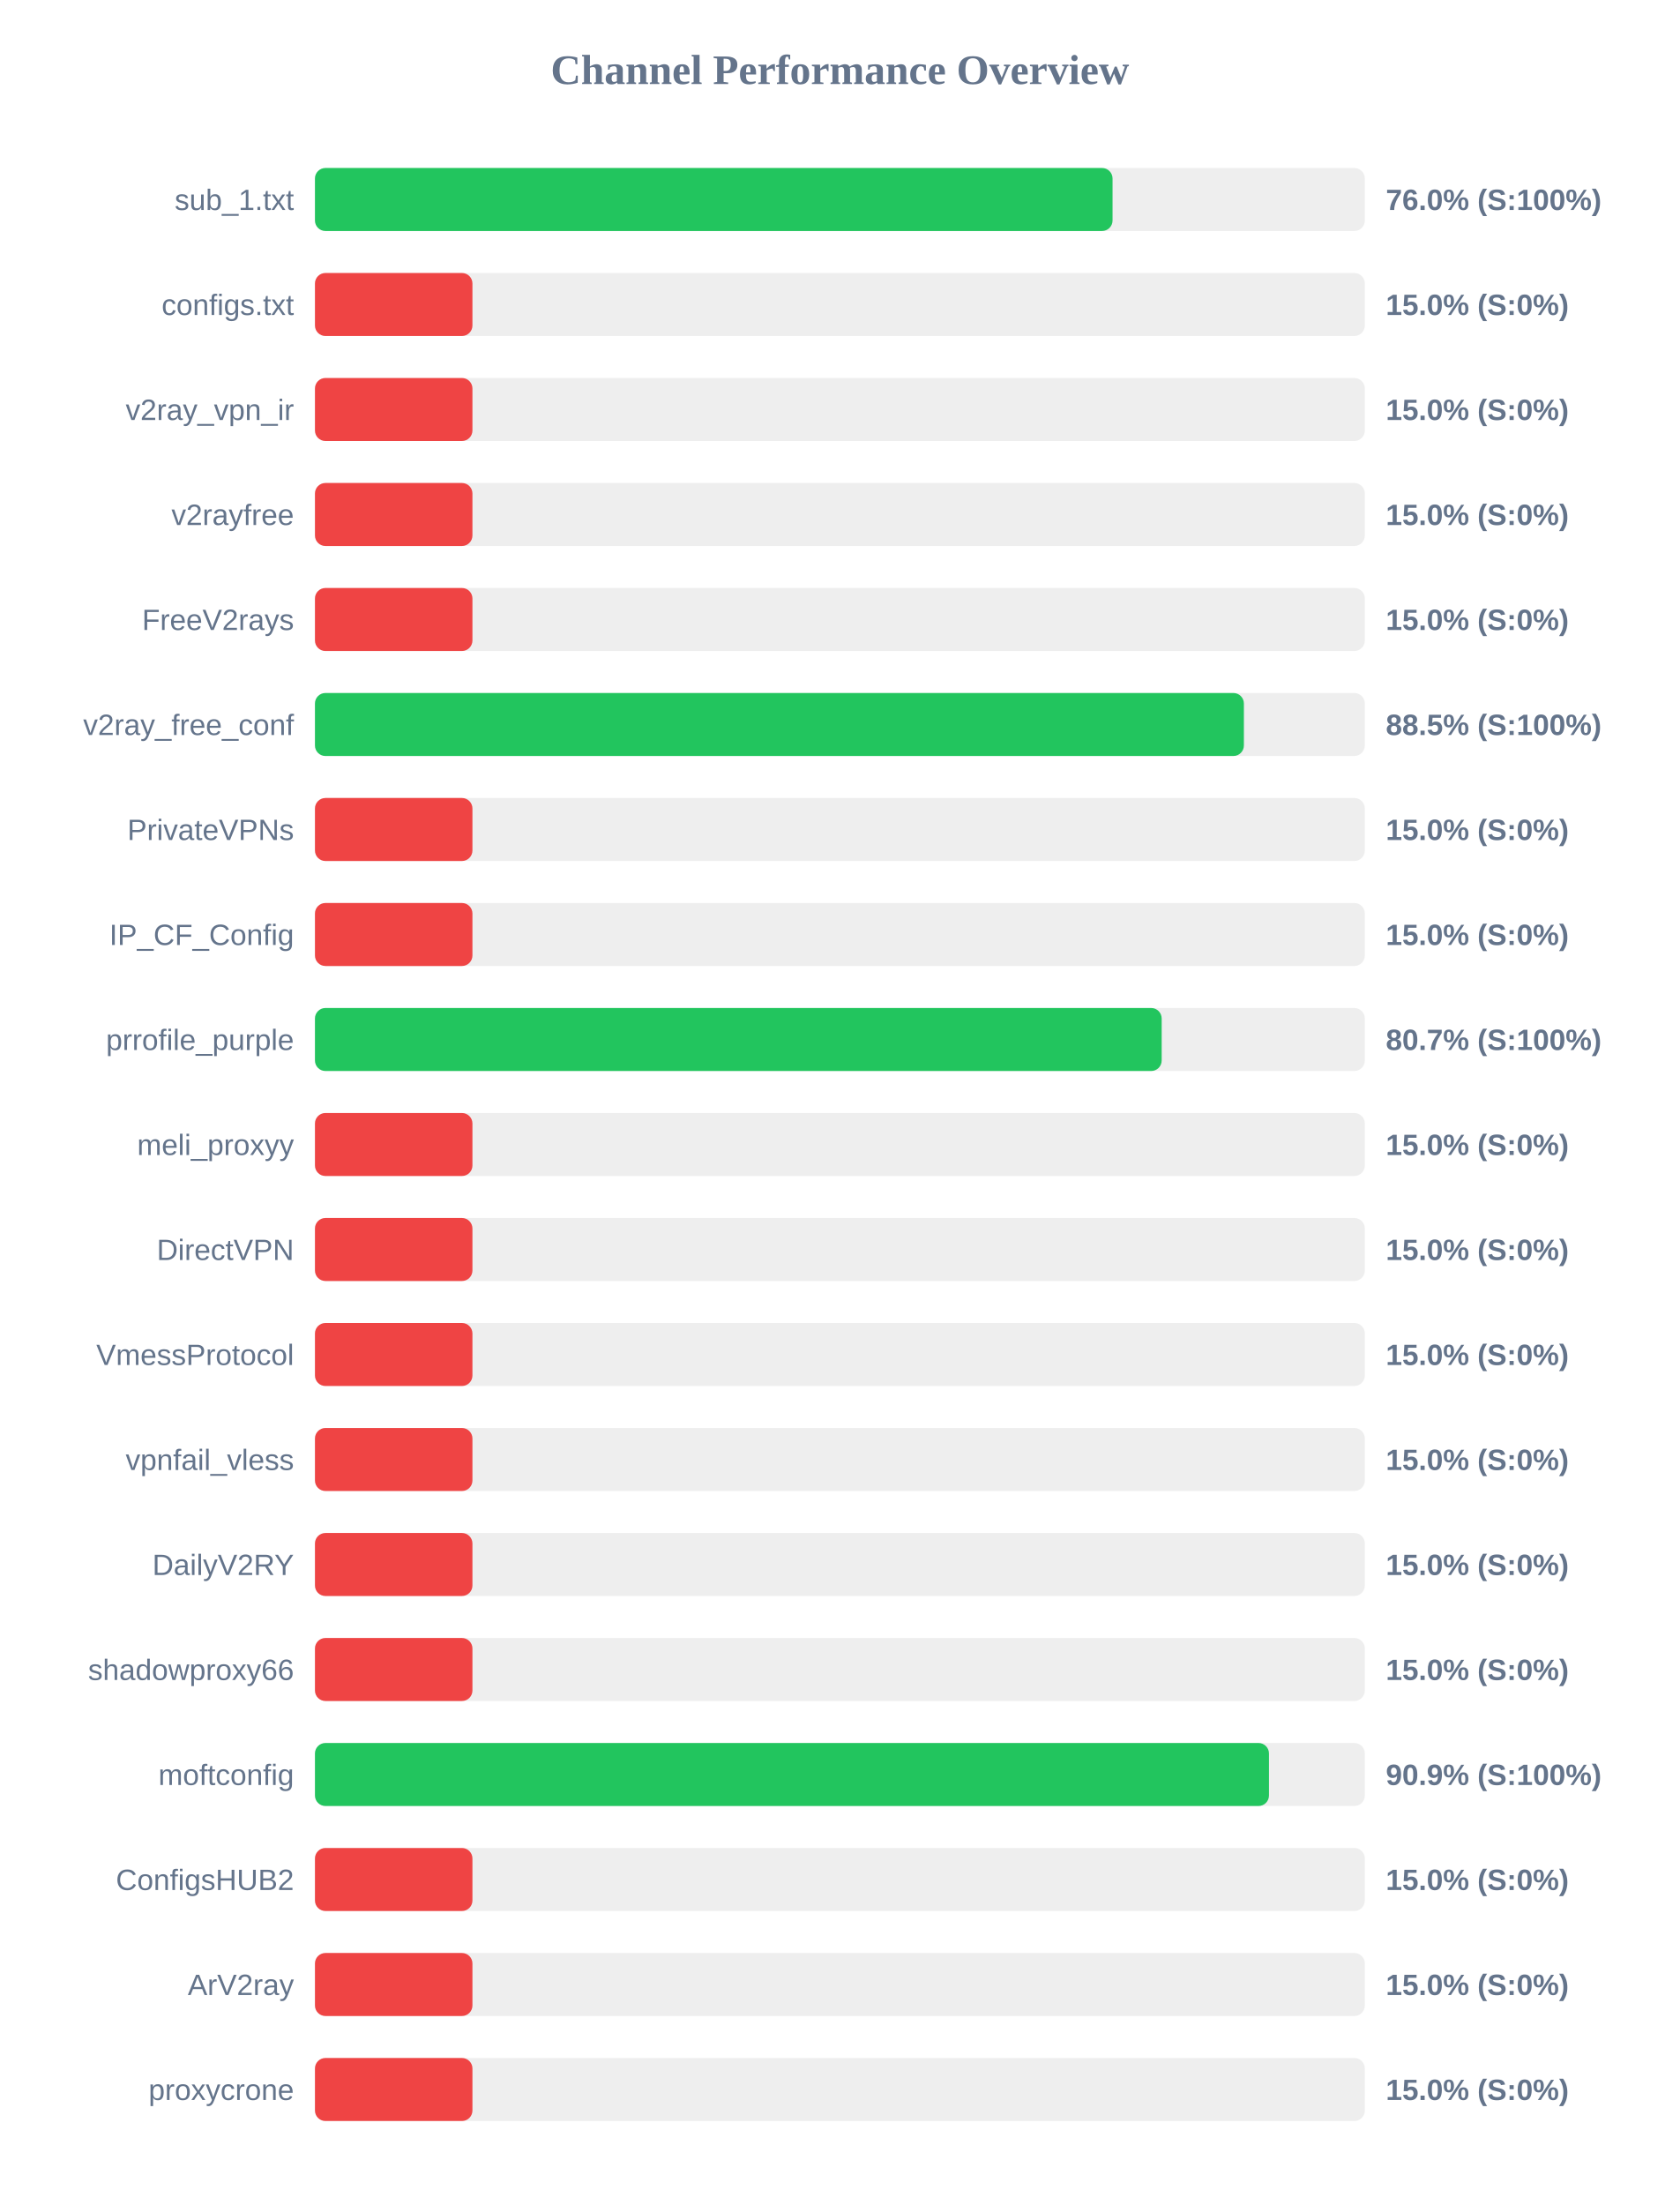
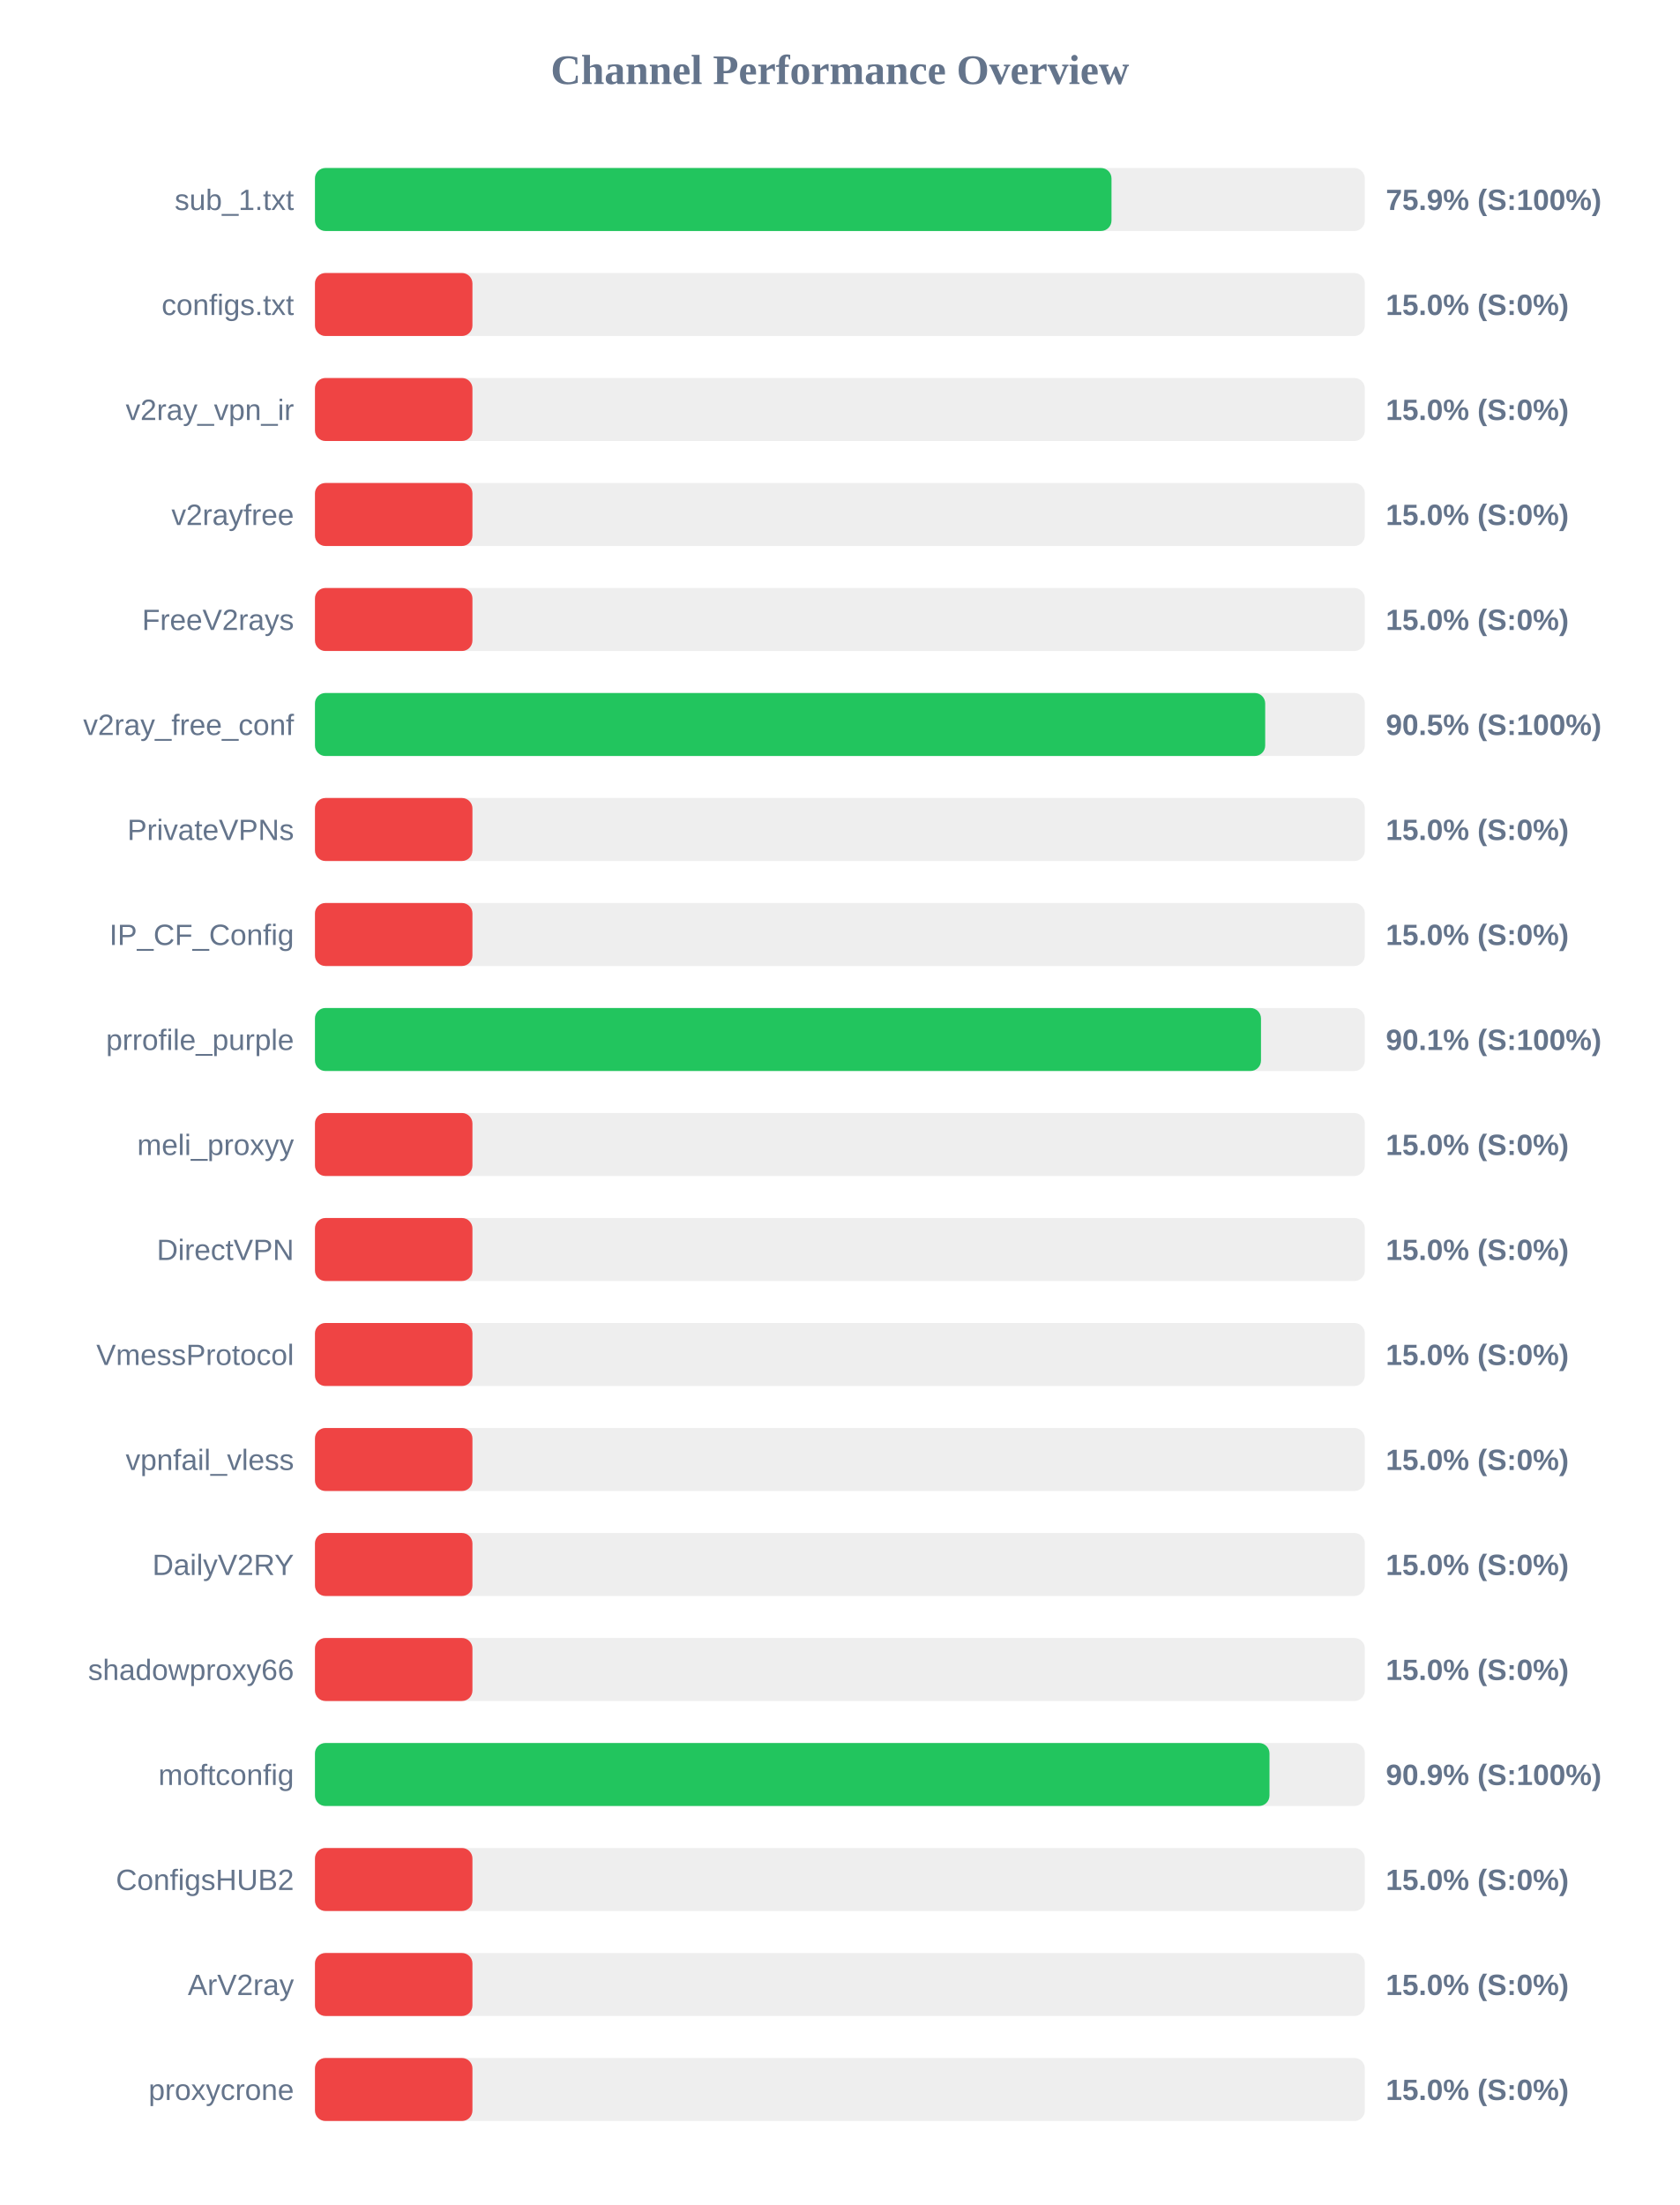
<svg xmlns="http://www.w3.org/2000/svg" width="800" height="1050" version="1.1">
  <style>
        .row { font: 14px Arial; fill: #64748b; }
        .score { font: bold 14px Arial; fill: #64748b; }
    </style>
  <text x="400" y="40" text-anchor="middle" font-size="20px" font-weight="bold" fill="#64748b">Channel Performance Overview</text>
  <rect x="150" y="80" width="500" height="30" fill="#eee" rx="5" />
-   <rect x="150" y="80" width="379.85" height="30" fill="#22c55e" rx="5" />
+   <rect x="150" y="80" width="379.35" height="30" fill="#22c55e" rx="5" />
  <text x="140" y="100" text-anchor="end" class="row">sub_1.txt</text>
-   <text x="660" y="100" text-anchor="start" class="score">76.0% (S:100%)</text>
+   <text x="660" y="100" text-anchor="start" class="score">75.9% (S:100%)</text>
  <rect x="150" y="130" width="500" height="30" fill="#eee" rx="5" />
  <rect x="150" y="130" width="75.0" height="30" fill="#ef4444" rx="5" />
  <text x="140" y="150" text-anchor="end" class="row">configs.txt</text>
  <text x="660" y="150" text-anchor="start" class="score">15.0% (S:0%)</text>
  <rect x="150" y="180" width="500" height="30" fill="#eee" rx="5" />
  <rect x="150" y="180" width="75.0" height="30" fill="#ef4444" rx="5" />
  <text x="140" y="200" text-anchor="end" class="row">v2ray_vpn_ir</text>
  <text x="660" y="200" text-anchor="start" class="score">15.0% (S:0%)</text>
  <rect x="150" y="230" width="500" height="30" fill="#eee" rx="5" />
  <rect x="150" y="230" width="75.0" height="30" fill="#ef4444" rx="5" />
  <text x="140" y="250" text-anchor="end" class="row">v2rayfree</text>
  <text x="660" y="250" text-anchor="start" class="score">15.0% (S:0%)</text>
  <rect x="150" y="280" width="500" height="30" fill="#eee" rx="5" />
  <rect x="150" y="280" width="75.0" height="30" fill="#ef4444" rx="5" />
  <text x="140" y="300" text-anchor="end" class="row">FreeV2rays</text>
  <text x="660" y="300" text-anchor="start" class="score">15.0% (S:0%)</text>
  <rect x="150" y="330" width="500" height="30" fill="#eee" rx="5" />
-   <rect x="150" y="330" width="442.4" height="30" fill="#22c55e" rx="5" />
+   <rect x="150" y="330" width="452.55" height="30" fill="#22c55e" rx="5" />
  <text x="140" y="350" text-anchor="end" class="row">v2ray_free_conf</text>
-   <text x="660" y="350" text-anchor="start" class="score">88.5% (S:100%)</text>
+   <text x="660" y="350" text-anchor="start" class="score">90.5% (S:100%)</text>
  <rect x="150" y="380" width="500" height="30" fill="#eee" rx="5" />
  <rect x="150" y="380" width="75.0" height="30" fill="#ef4444" rx="5" />
  <text x="140" y="400" text-anchor="end" class="row">PrivateVPNs</text>
  <text x="660" y="400" text-anchor="start" class="score">15.0% (S:0%)</text>
  <rect x="150" y="430" width="500" height="30" fill="#eee" rx="5" />
  <rect x="150" y="430" width="75.0" height="30" fill="#ef4444" rx="5" />
  <text x="140" y="450" text-anchor="end" class="row">IP_CF_Config</text>
  <text x="660" y="450" text-anchor="start" class="score">15.0% (S:0%)</text>
  <rect x="150" y="480" width="500" height="30" fill="#eee" rx="5" />
-   <rect x="150" y="480" width="403.25" height="30" fill="#22c55e" rx="5" />
+   <rect x="150" y="480" width="450.55" height="30" fill="#22c55e" rx="5" />
  <text x="140" y="500" text-anchor="end" class="row">prrofile_purple</text>
-   <text x="660" y="500" text-anchor="start" class="score">80.7% (S:100%)</text>
+   <text x="660" y="500" text-anchor="start" class="score">90.1% (S:100%)</text>
  <rect x="150" y="530" width="500" height="30" fill="#eee" rx="5" />
  <rect x="150" y="530" width="75.0" height="30" fill="#ef4444" rx="5" />
  <text x="140" y="550" text-anchor="end" class="row">meli_proxyy</text>
  <text x="660" y="550" text-anchor="start" class="score">15.0% (S:0%)</text>
  <rect x="150" y="580" width="500" height="30" fill="#eee" rx="5" />
  <rect x="150" y="580" width="75.0" height="30" fill="#ef4444" rx="5" />
  <text x="140" y="600" text-anchor="end" class="row">DirectVPN</text>
  <text x="660" y="600" text-anchor="start" class="score">15.0% (S:0%)</text>
  <rect x="150" y="630" width="500" height="30" fill="#eee" rx="5" />
  <rect x="150" y="630" width="75.0" height="30" fill="#ef4444" rx="5" />
  <text x="140" y="650" text-anchor="end" class="row">VmessProtocol</text>
  <text x="660" y="650" text-anchor="start" class="score">15.0% (S:0%)</text>
  <rect x="150" y="680" width="500" height="30" fill="#eee" rx="5" />
  <rect x="150" y="680" width="75.0" height="30" fill="#ef4444" rx="5" />
  <text x="140" y="700" text-anchor="end" class="row">vpnfail_vless</text>
  <text x="660" y="700" text-anchor="start" class="score">15.0% (S:0%)</text>
  <rect x="150" y="730" width="500" height="30" fill="#eee" rx="5" />
  <rect x="150" y="730" width="75.0" height="30" fill="#ef4444" rx="5" />
  <text x="140" y="750" text-anchor="end" class="row">DailyV2RY</text>
  <text x="660" y="750" text-anchor="start" class="score">15.0% (S:0%)</text>
  <rect x="150" y="780" width="500" height="30" fill="#eee" rx="5" />
  <rect x="150" y="780" width="75.0" height="30" fill="#ef4444" rx="5" />
  <text x="140" y="800" text-anchor="end" class="row">shadowproxy66</text>
  <text x="660" y="800" text-anchor="start" class="score">15.0% (S:0%)</text>
  <rect x="150" y="830" width="500" height="30" fill="#eee" rx="5" />
-   <rect x="150" y="830" width="454.35" height="30" fill="#22c55e" rx="5" />
+   <rect x="150" y="830" width="454.6" height="30" fill="#22c55e" rx="5" />
  <text x="140" y="850" text-anchor="end" class="row">moftconfig</text>
  <text x="660" y="850" text-anchor="start" class="score">90.9% (S:100%)</text>
  <rect x="150" y="880" width="500" height="30" fill="#eee" rx="5" />
  <rect x="150" y="880" width="75.0" height="30" fill="#ef4444" rx="5" />
  <text x="140" y="900" text-anchor="end" class="row">ConfigsHUB2</text>
  <text x="660" y="900" text-anchor="start" class="score">15.0% (S:0%)</text>
  <rect x="150" y="930" width="500" height="30" fill="#eee" rx="5" />
  <rect x="150" y="930" width="75.0" height="30" fill="#ef4444" rx="5" />
  <text x="140" y="950" text-anchor="end" class="row">ArV2ray</text>
  <text x="660" y="950" text-anchor="start" class="score">15.0% (S:0%)</text>
  <rect x="150" y="980" width="500" height="30" fill="#eee" rx="5" />
  <rect x="150" y="980" width="75.0" height="30" fill="#ef4444" rx="5" />
  <text x="140" y="1000" text-anchor="end" class="row">proxycrone</text>
  <text x="660" y="1000" text-anchor="start" class="score">15.0% (S:0%)</text>
</svg>
